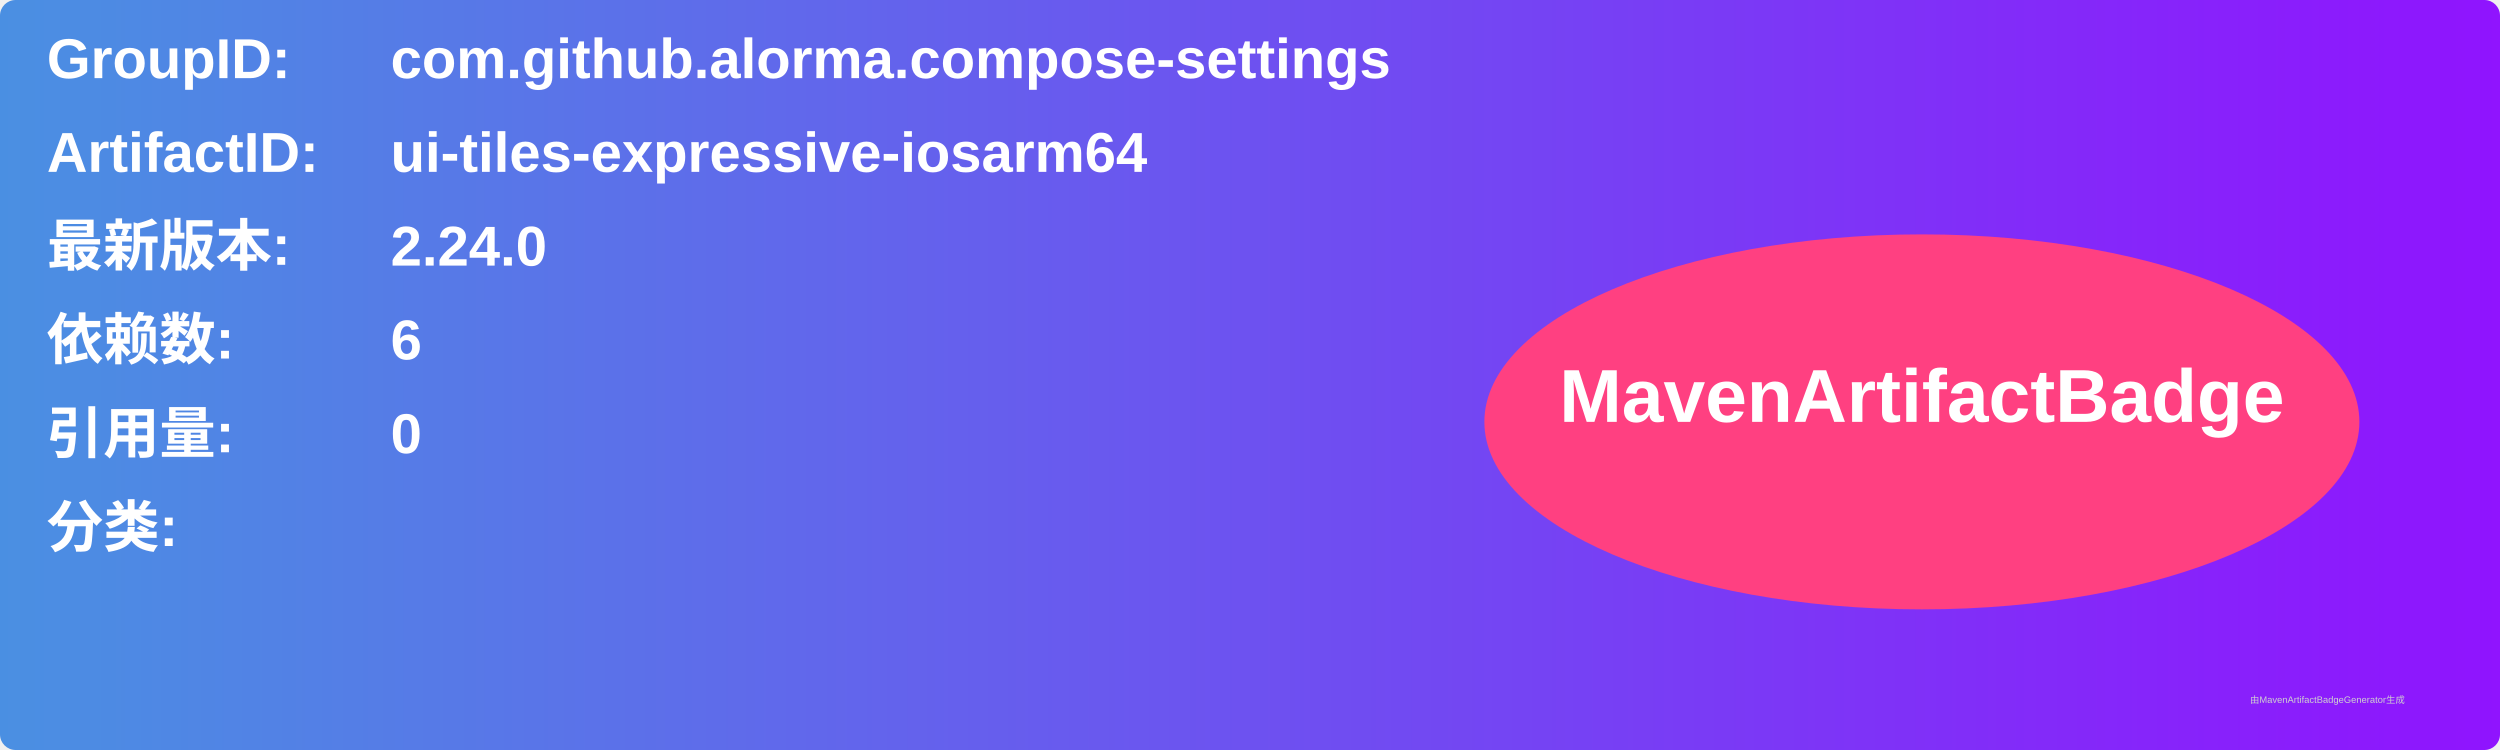
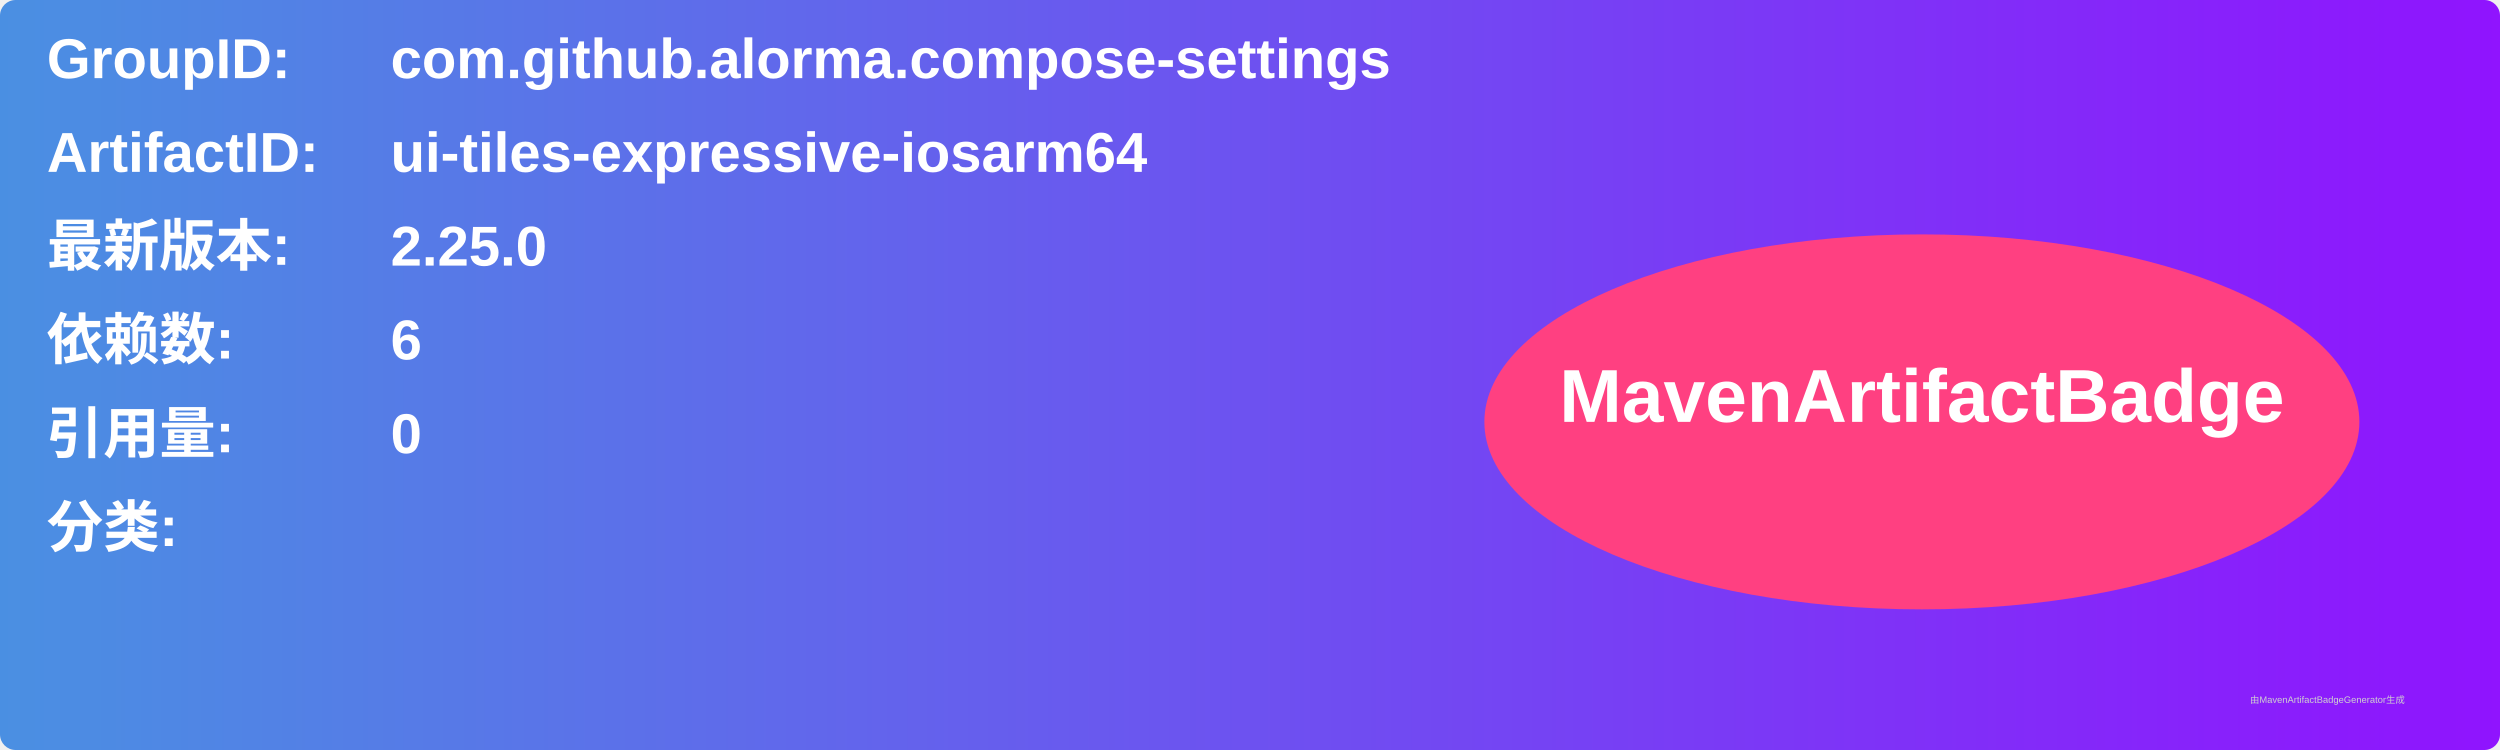
<svg xmlns="http://www.w3.org/2000/svg" width="800" height="240" viewBox="0 0 800 240">
  <linearGradient id="grad" x1="0%" y1="0%" x2="100%" y2="0%">
    <stop offset="0%" stop-color="#4a90e2" />
    <stop offset="100%" stop-color="#9013fe" />
  </linearGradient>
  <rect width="100%" height="100%" rx="5" ry="5" fill="url(#grad)" />
  <g transform="translate(15, 15)">
    <text x="0" y="10" font-family="Arial" font-size="18" fill="white" font-weight="bold" width="260">GroupID:</text>
    <text x="110" y="10" font-family="Arial" font-size="18" fill="white" font-weight="bold" width="460">com.github.alorma.compose-settings</text>
    <text x="0" y="40" font-family="Arial" font-size="18" fill="white" font-weight="bold" width="260">ArtifactID:</text>
    <text x="110" y="40" font-family="Arial" font-size="18" fill="white" font-weight="bold" width="460">ui-tiles-expressive-iosarm64</text>
    <text x="0" y="70" font-family="Arial" font-size="18" fill="white" font-weight="bold">最新版本:</text>
    <text x="110" y="70" font-family="Arial" font-size="18" fill="white" font-weight="bold">
-       <tspan font-weight="bold">2.24.0</tspan>
+       <tspan font-weight="bold">2.25.0</tspan>
    </text>
    <text x="0" y="100" font-family="Arial" font-size="18" fill="white" font-weight="bold">依赖数: </text>
    <text x="110" y="100" font-family="Arial" font-size="18" fill="white">
      <tspan font-weight="bold">6</tspan>
    </text>
    <text x="0" y="130" font-family="Arial" font-size="18" fill="white" font-weight="bold">引用量: </text>
    <text x="110" y="130" font-family="Arial" font-size="18" fill="white">
      <tspan font-weight="bold">0</tspan>
    </text>
    <text x="0" y="160" font-family="Arial" font-size="18" fill="white" font-weight="bold">分类:</text>
    <text x="10" y="190" font-family="Arial" font-size="10" fill="white">
      <tspan font-weight="bold" />
    </text>
    <ellipse cx="600" cy="120" rx="140" ry="60" fill="#ff4081" />
    <text x="600" y="120" text-anchor="middle" font-family="Arial" font-size="24" fill="white" font-weight="bold">MavenArtifactBadge</text>
  </g>
  <text x="720" y="225" font-family="Arial" font-size="3" fill="#d0d0d0">由MavenArtifactBadgeGenerator生成</text>
</svg>
